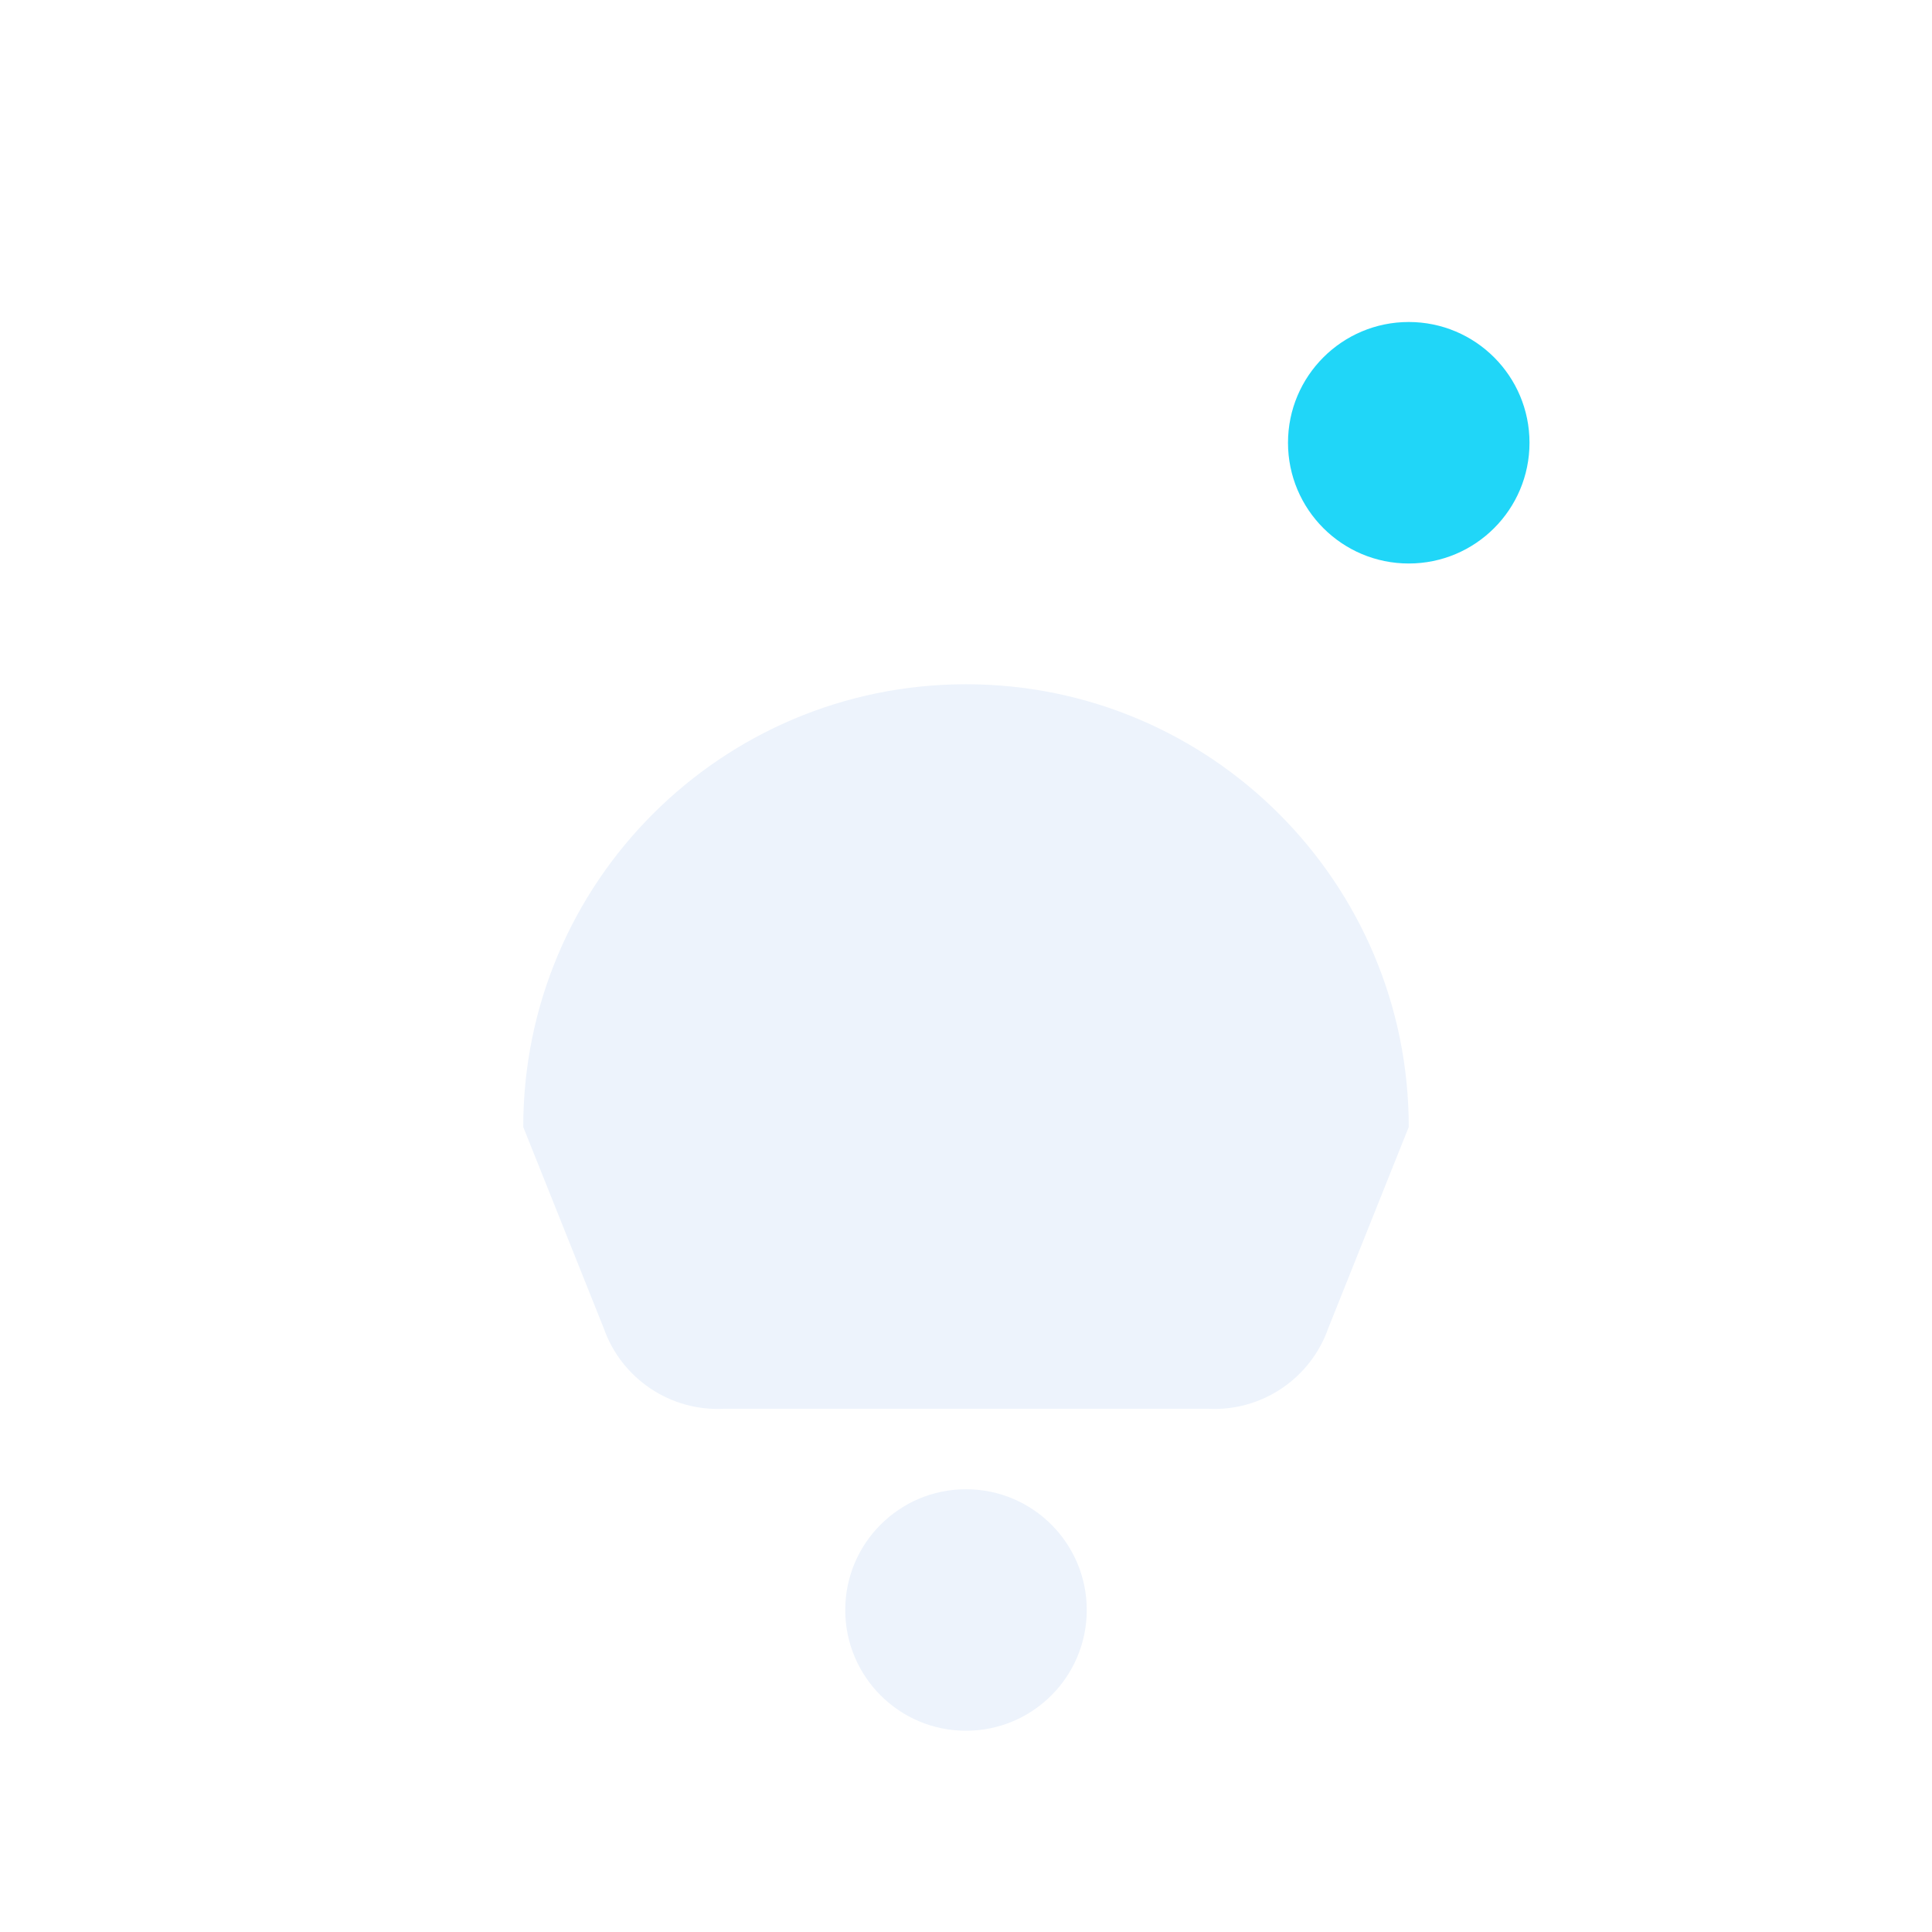
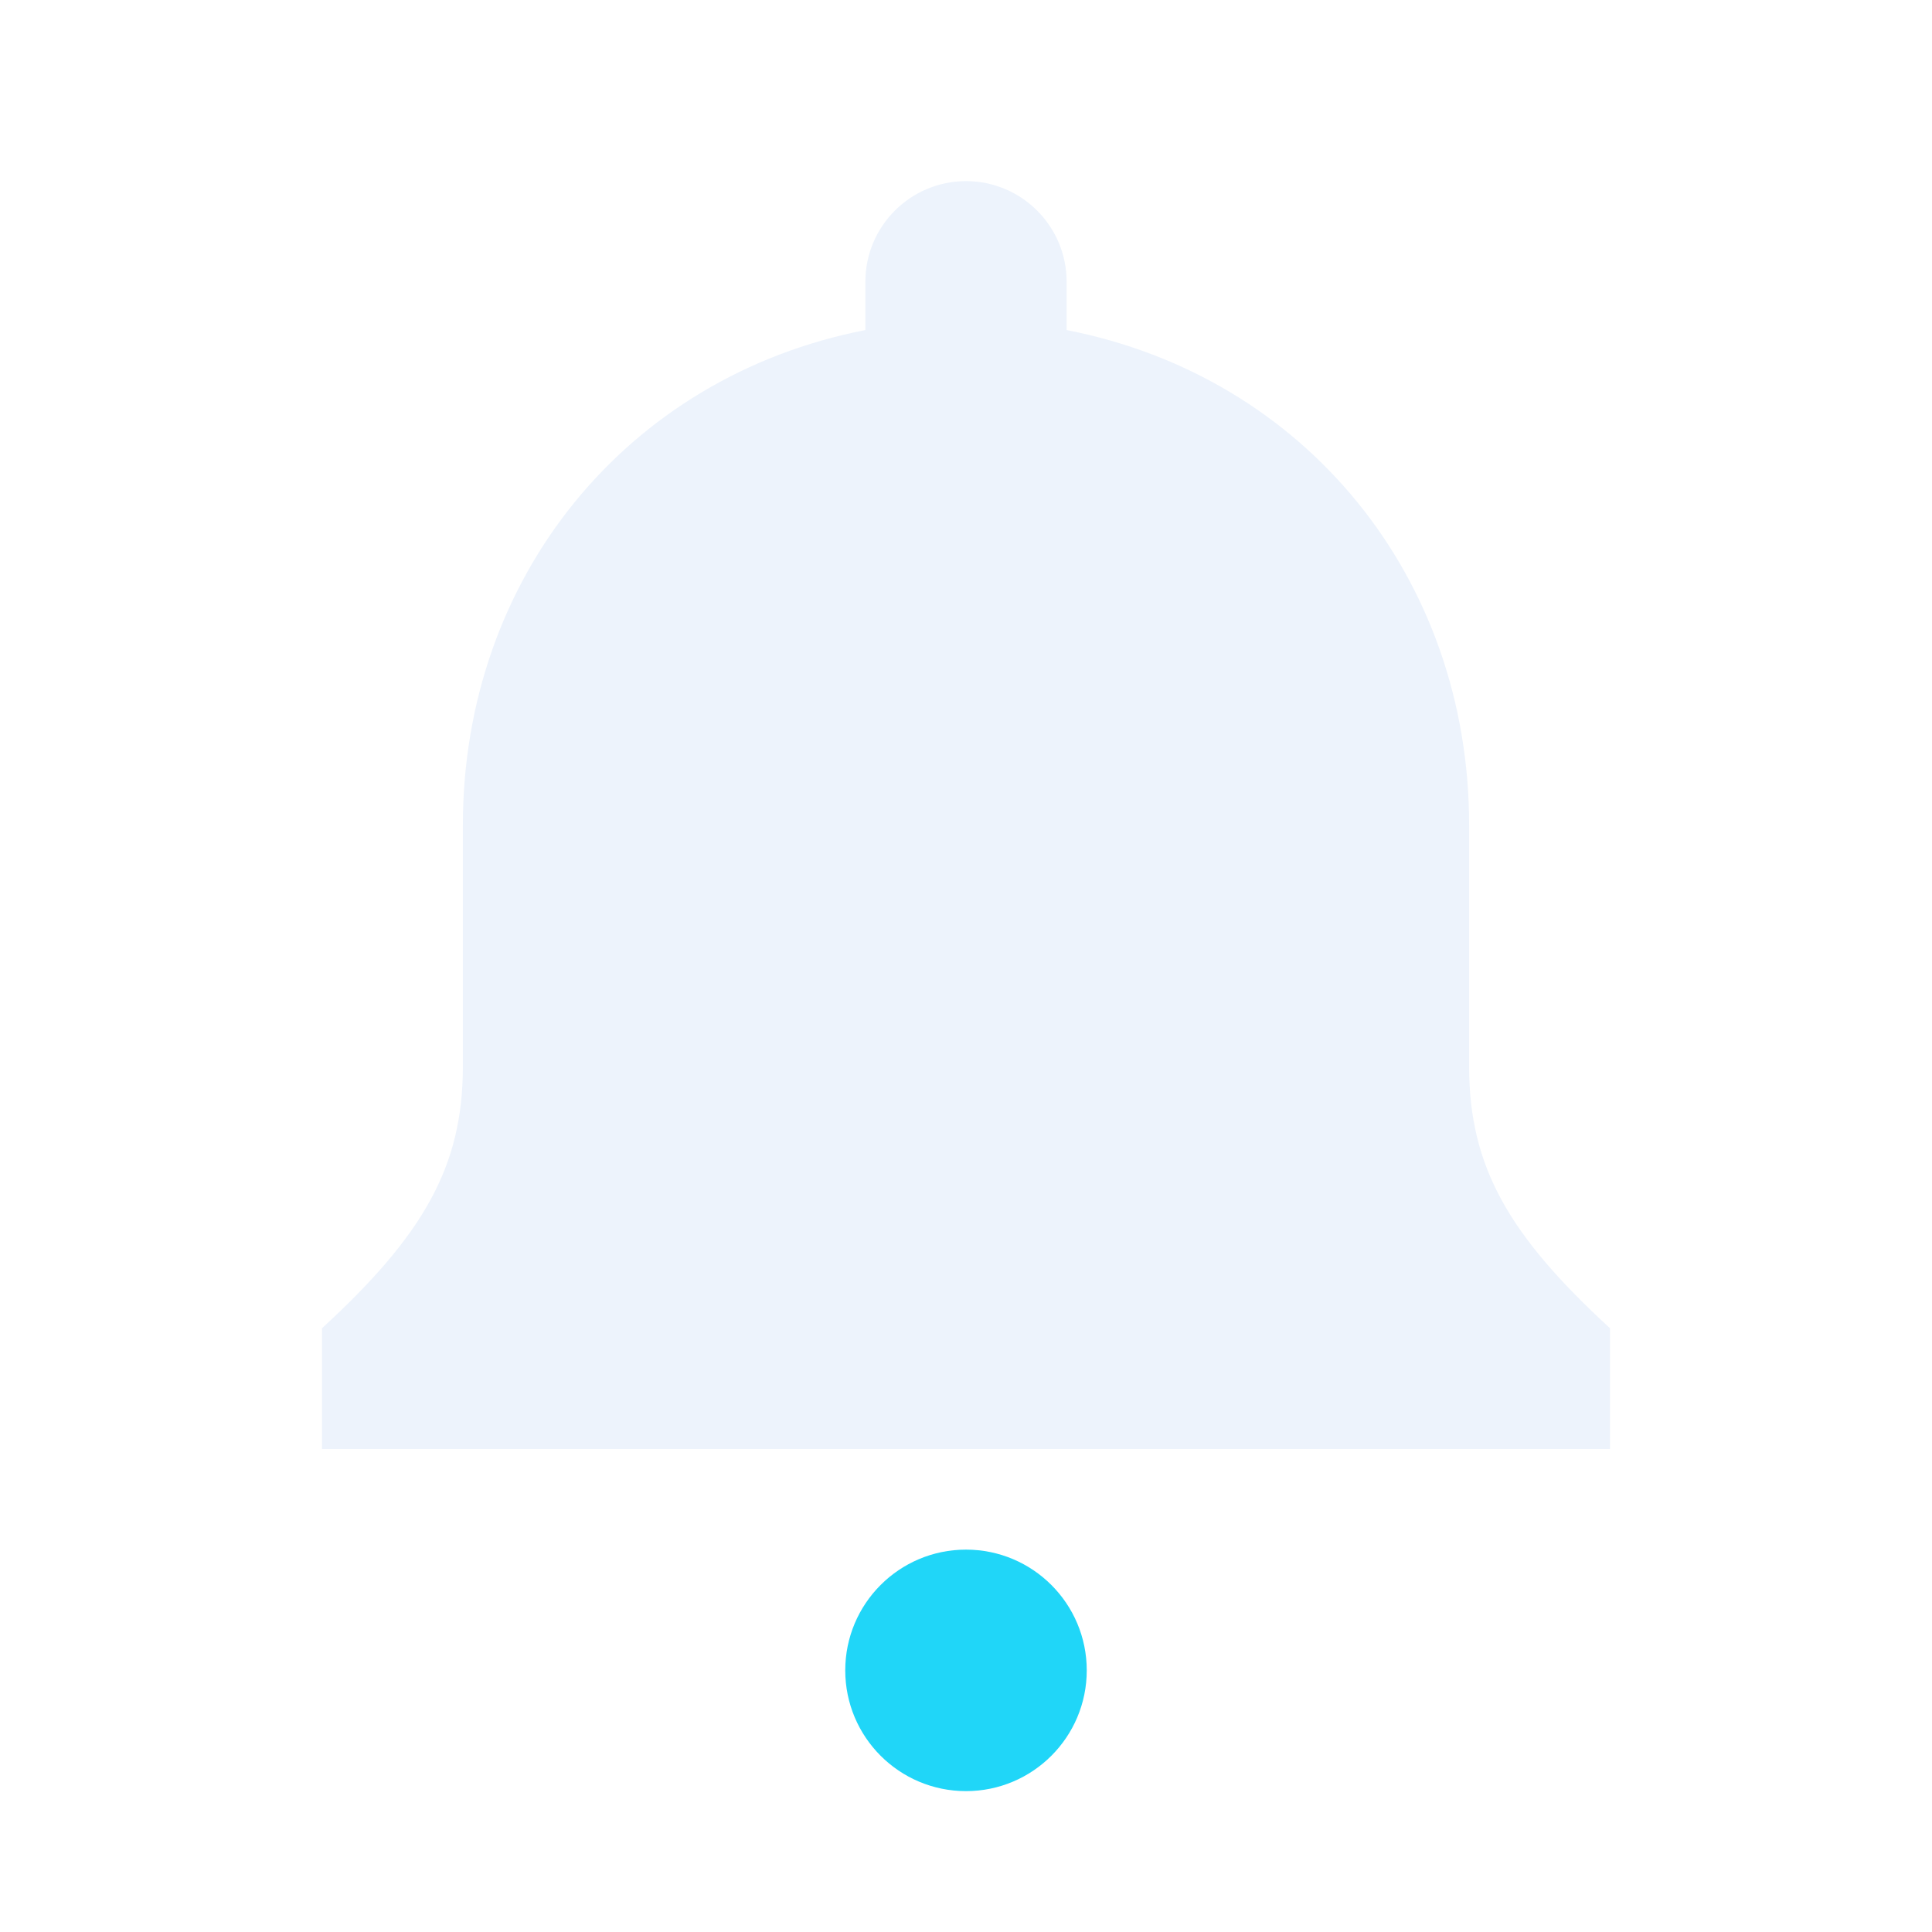
<svg xmlns="http://www.w3.org/2000/svg" width="24" height="24" viewBox="0 0 24 24" role="img" aria-labelledby="notification-title">
  <style id="current-color-scheme" type="text/css">
    .ColorScheme-Text { color: #EDF3FC; fill: currentColor; }
    .ColorScheme-Highlight { color: #20D6F8; fill: currentColor; }
    .ColorScheme-NeutralText { color: #FBBF24; fill: currentColor; }
    .ColorScheme-NegativeText { color: #FB7185; fill: currentColor; }
  </style>
-   <path class="ColorScheme-Text" fill="#2e3436" fill-rule="evenodd" d="M6.5 14A5.5 5.5 0 0 1 17.5 14L16.5 16.5A1.5 1.5 0 0 1 15 17.5H9A1.5 1.5 0 0 1 7.5 16.5Z" />
-   <path class="ColorScheme-Text" fill="#2e3436" fill-rule="evenodd" d="M13.5 20 A1.5 1.5 0 1 1 10.5 20 A1.5 1.5 0 1 1 13.5 20 Z" />
-   <path class="ColorScheme-Highlight" fill="#2e3436" fill-rule="evenodd" d="M19 5.5 A1.5 1.5 0 1 1 16 5.5 A1.5 1.5 0 1 1 19 5.5 Z" />
+   <path class="ColorScheme-Text" fill="#2e3436" fill-rule="evenodd" d="M10.75 3.5C10.75 2.81 11.31 2.25 12 2.25C12.69 2.25 13.25 2.81 13.25 3.5V4.1C16.22 4.68 18.25 7.18 18.25 10.25V13.25C18.25 14.5 18.75 15.35 20 16.5V18H4V16.5C5.25 15.35 5.75 14.5 5.75 13.25V10.25C5.75 7.18 7.78 4.68 10.75 4.1Z" />
+   <path class="ColorScheme-Highlight" fill="#2e3436" fill-rule="evenodd" d="M13.5 20.75 A1.5 1.5 0 1 1 10.5 20.75 A1.5 1.5 0 1 1 13.5 20.75 Z" />
</svg>
